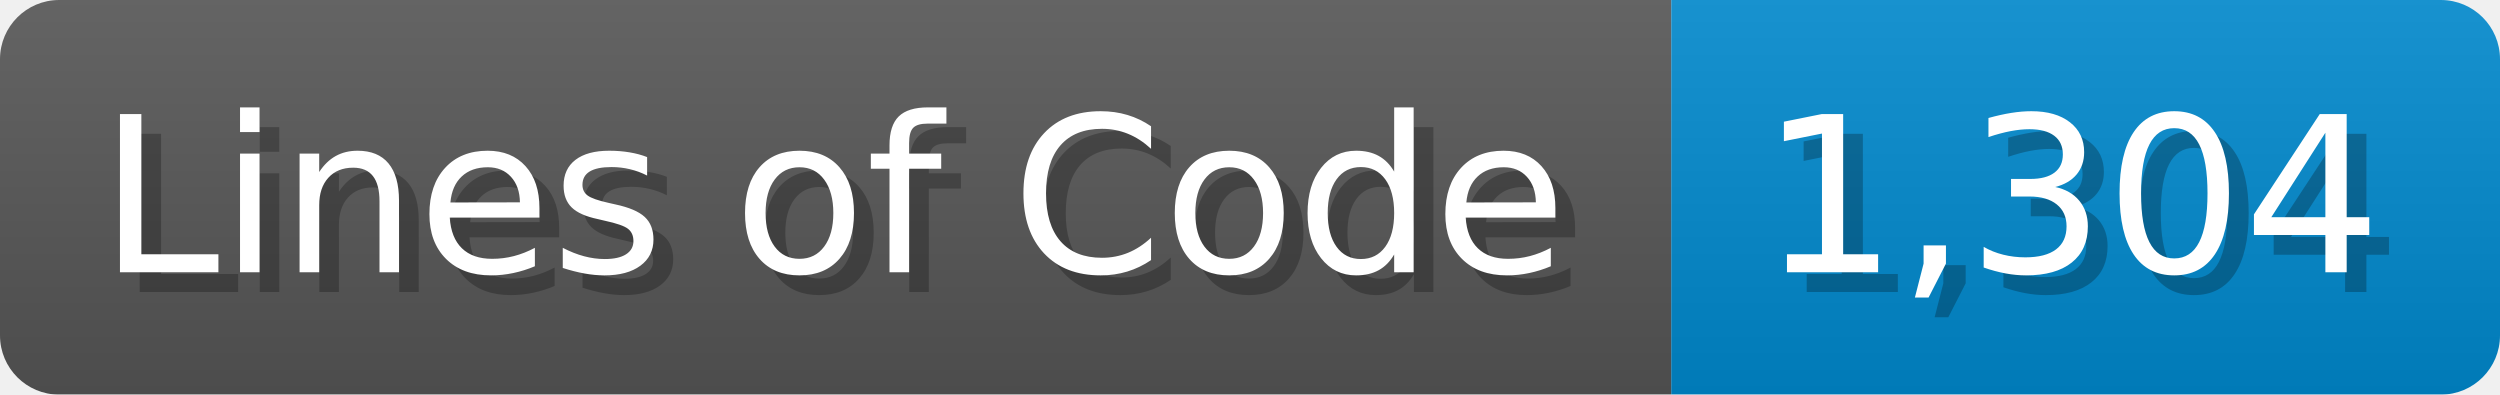
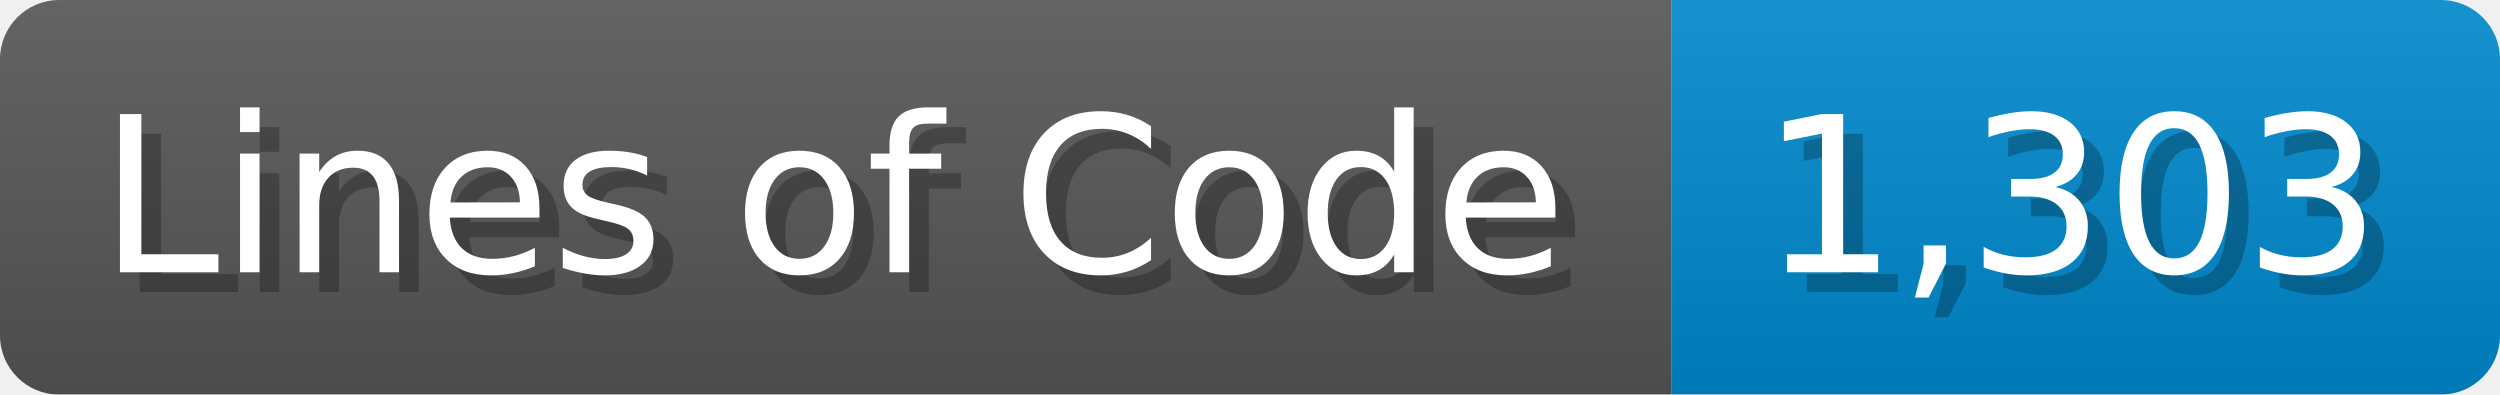
<svg xmlns="http://www.w3.org/2000/svg" width="126.7" height="20" viewBox="0 0 1267 200">
  <linearGradient id="a" x2="0" y2="100%">
    <stop offset="0" stop-opacity=".1" stop-color="#EEE" />
    <stop offset="1" stop-opacity=".1" />
  </linearGradient>
  <mask id="m">
    <rect width="1267" height="200" rx="30" fill="#FFF" />
  </mask>
  <g mask="url(#m)">
    <rect width="847" height="200" fill="#555" />
    <rect width="420" height="200" fill="#08C" x="847" />
    <rect width="1267" height="200" fill="url(#a)" />
  </g>
  <g fill="#fff" text-anchor="start" font-family="Verdana,DejaVu Sans,sans-serif" font-size="110">
    <text x="60" y="148" textLength="747" fill="#000" opacity="0.25">Lines of Code</text>
    <text x="50" y="138" textLength="747">Lines of Code</text>
-     <text x="902" y="148" textLength="320" fill="#000" opacity="0.25">1,304</text>
-     <text x="892" y="138" textLength="320">1,304</text>
+     <text x="902" y="148" textLength="320" fill="#000" opacity="0.25">1,303</text>
+     <text x="892" y="138" textLength="320">1,303</text>
  </g>
</svg>
